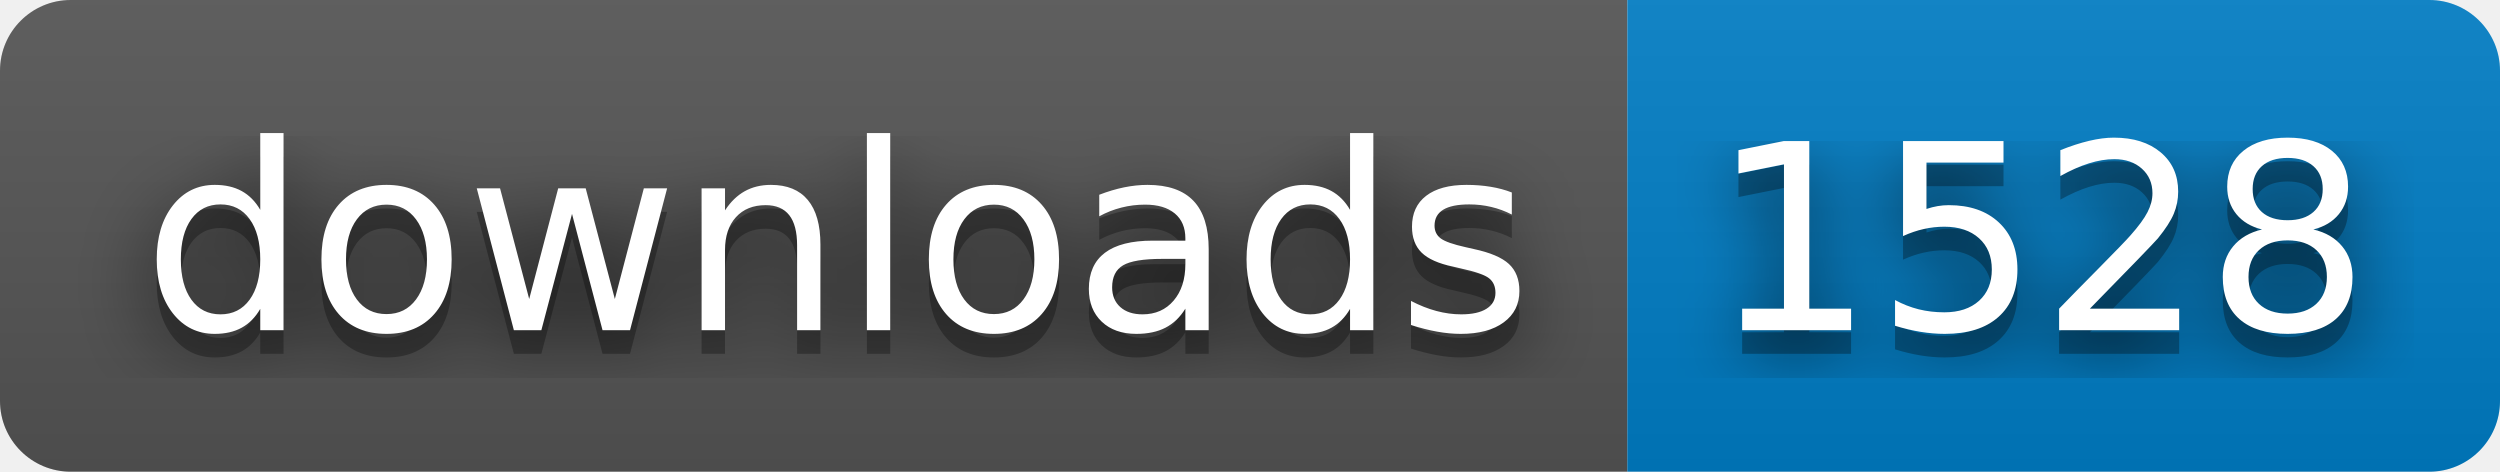
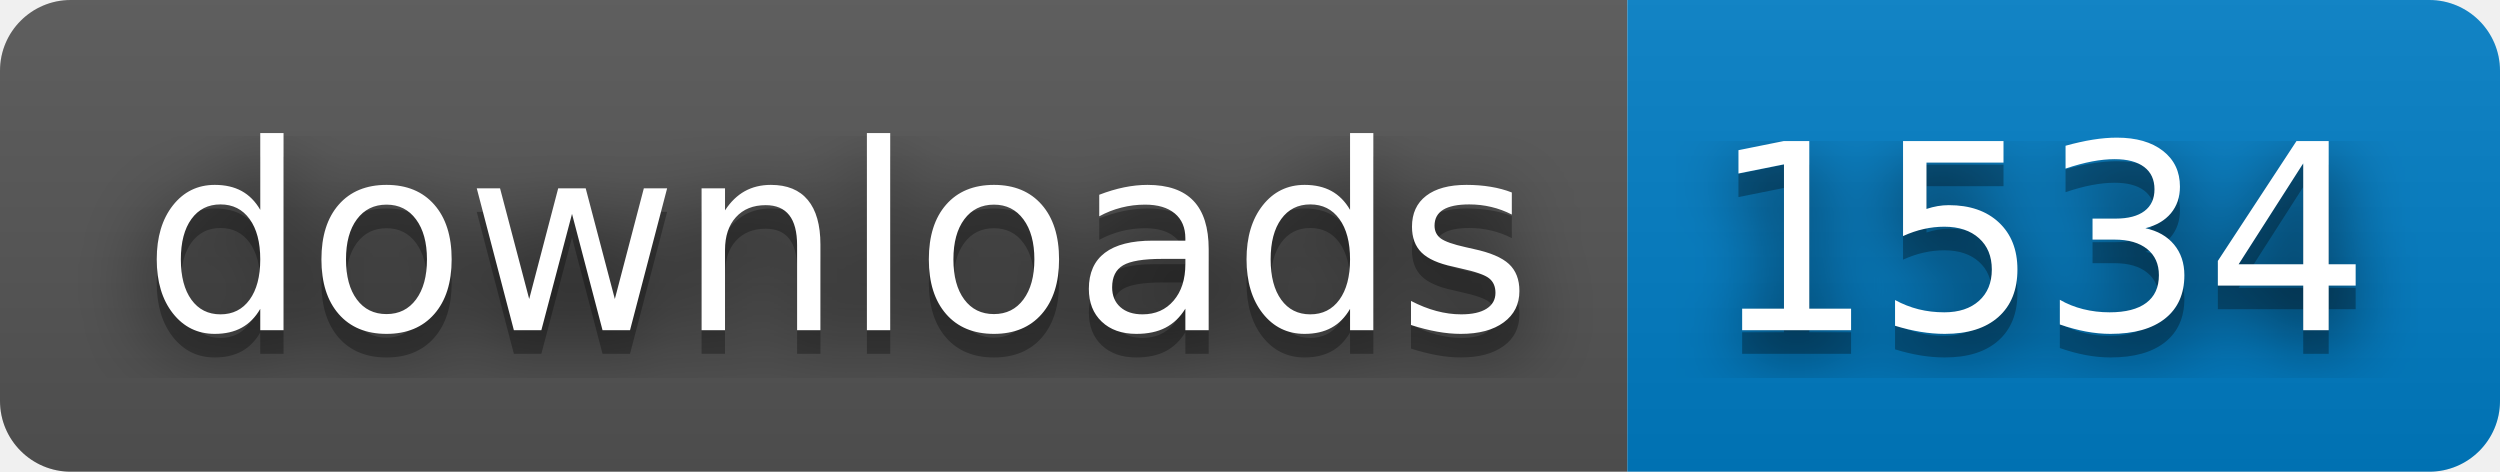
- <svg xmlns="http://www.w3.org/2000/svg" width="106" height="20" role="img" aria-label="downloads: 1528">
+ <svg xmlns="http://www.w3.org/2000/svg" width="106" height="20" role="img" aria-label="downloads: 1534">
  <filter id="blur">
    <feGaussianBlur stdDeviation="16" />
  </filter>
  <linearGradient id="s" x2="0" y2="100%">
    <stop offset="0" stop-color="#bbb" stop-opacity=".1" />
    <stop offset="1" stop-opacity=".1" />
  </linearGradient>
  <clipPath id="r">
    <rect width="106" height="20" rx="3" />
  </clipPath>
  <g clip-path="url(#r)">
    <rect width="69" height="20" fill="#555" />
    <rect x="69" width="37" height="20" fill="#007ec6" />
    <rect width="106" height="20" fill="url(#s)" />
  </g>
  <g fill="#fff" text-anchor="middle" font-family="Verdana,Geneva,DejaVu Sans,sans-serif" text-rendering="geometricPrecision" font-size="110">
    <g transform="scale(.1)">
      <g aria-hidden="true" fill="#010101">
        <text x="355" y="150" fill-opacity=".8" filter="url(#blur)" textLength="590">downloads</text>
        <text x="355" y="150" fill-opacity=".3" textLength="590">downloads</text>
      </g>
      <text x="355" y="140" textLength="590">downloads</text>
    </g>
    <g transform="scale(.1)">
      <g aria-hidden="true" fill="#010101">
-         <text x="865" y="150" fill-opacity=".8" filter="url(#blur)" textLength="270">1528</text>
-         <text x="865" y="150" fill-opacity=".3" textLength="270">1528</text>
+         <text x="865" y="150" fill-opacity=".8" filter="url(#blur)" textLength="270">1534</text>
+         <text x="865" y="150" fill-opacity=".3" textLength="270">1534</text>
      </g>
-       <text x="865" y="140" textLength="270">1528</text>
+       <text x="865" y="140" textLength="270">1534</text>
    </g>
  </g>
</svg>
